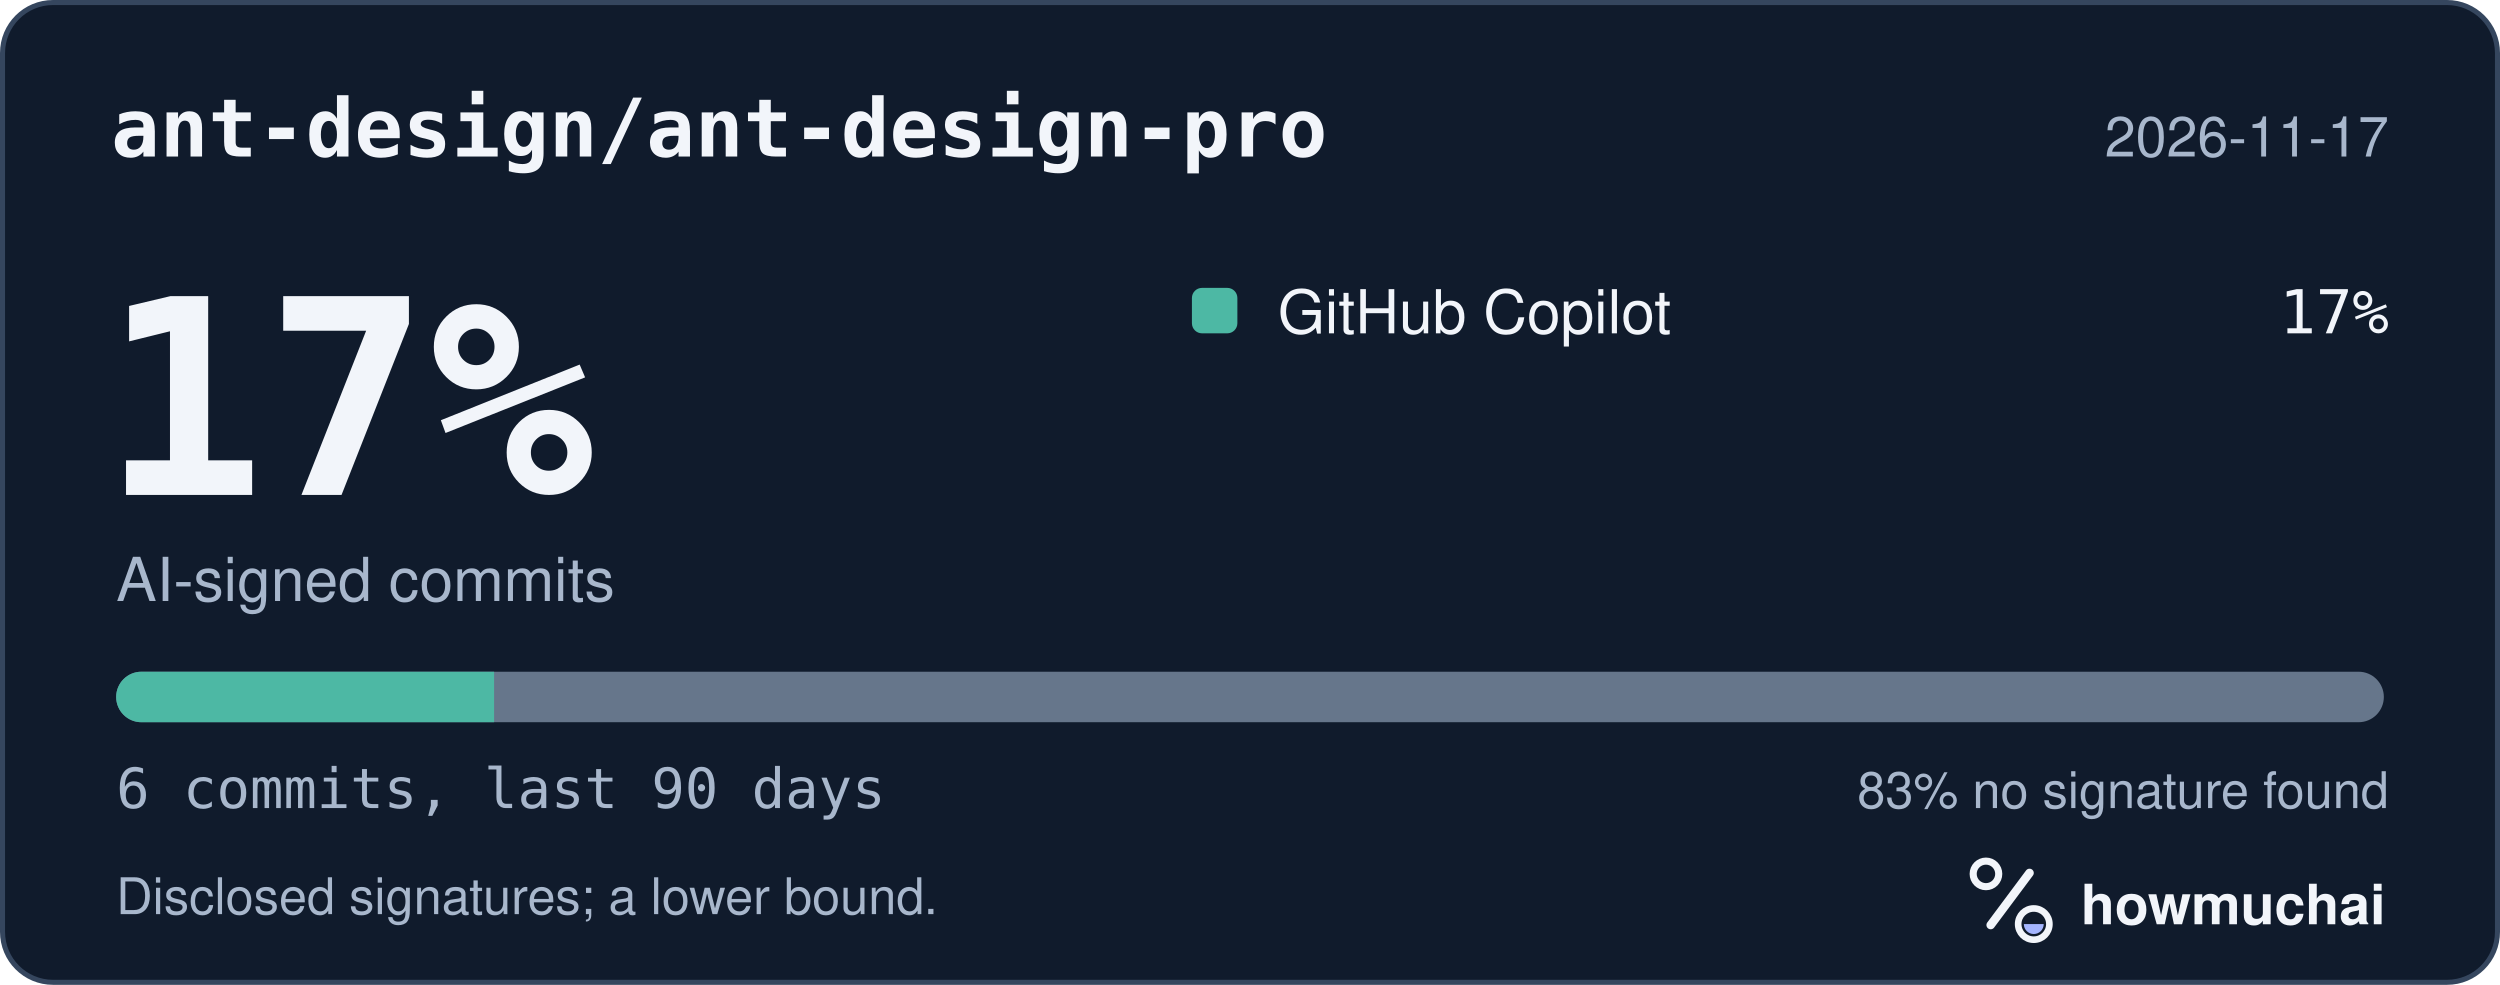
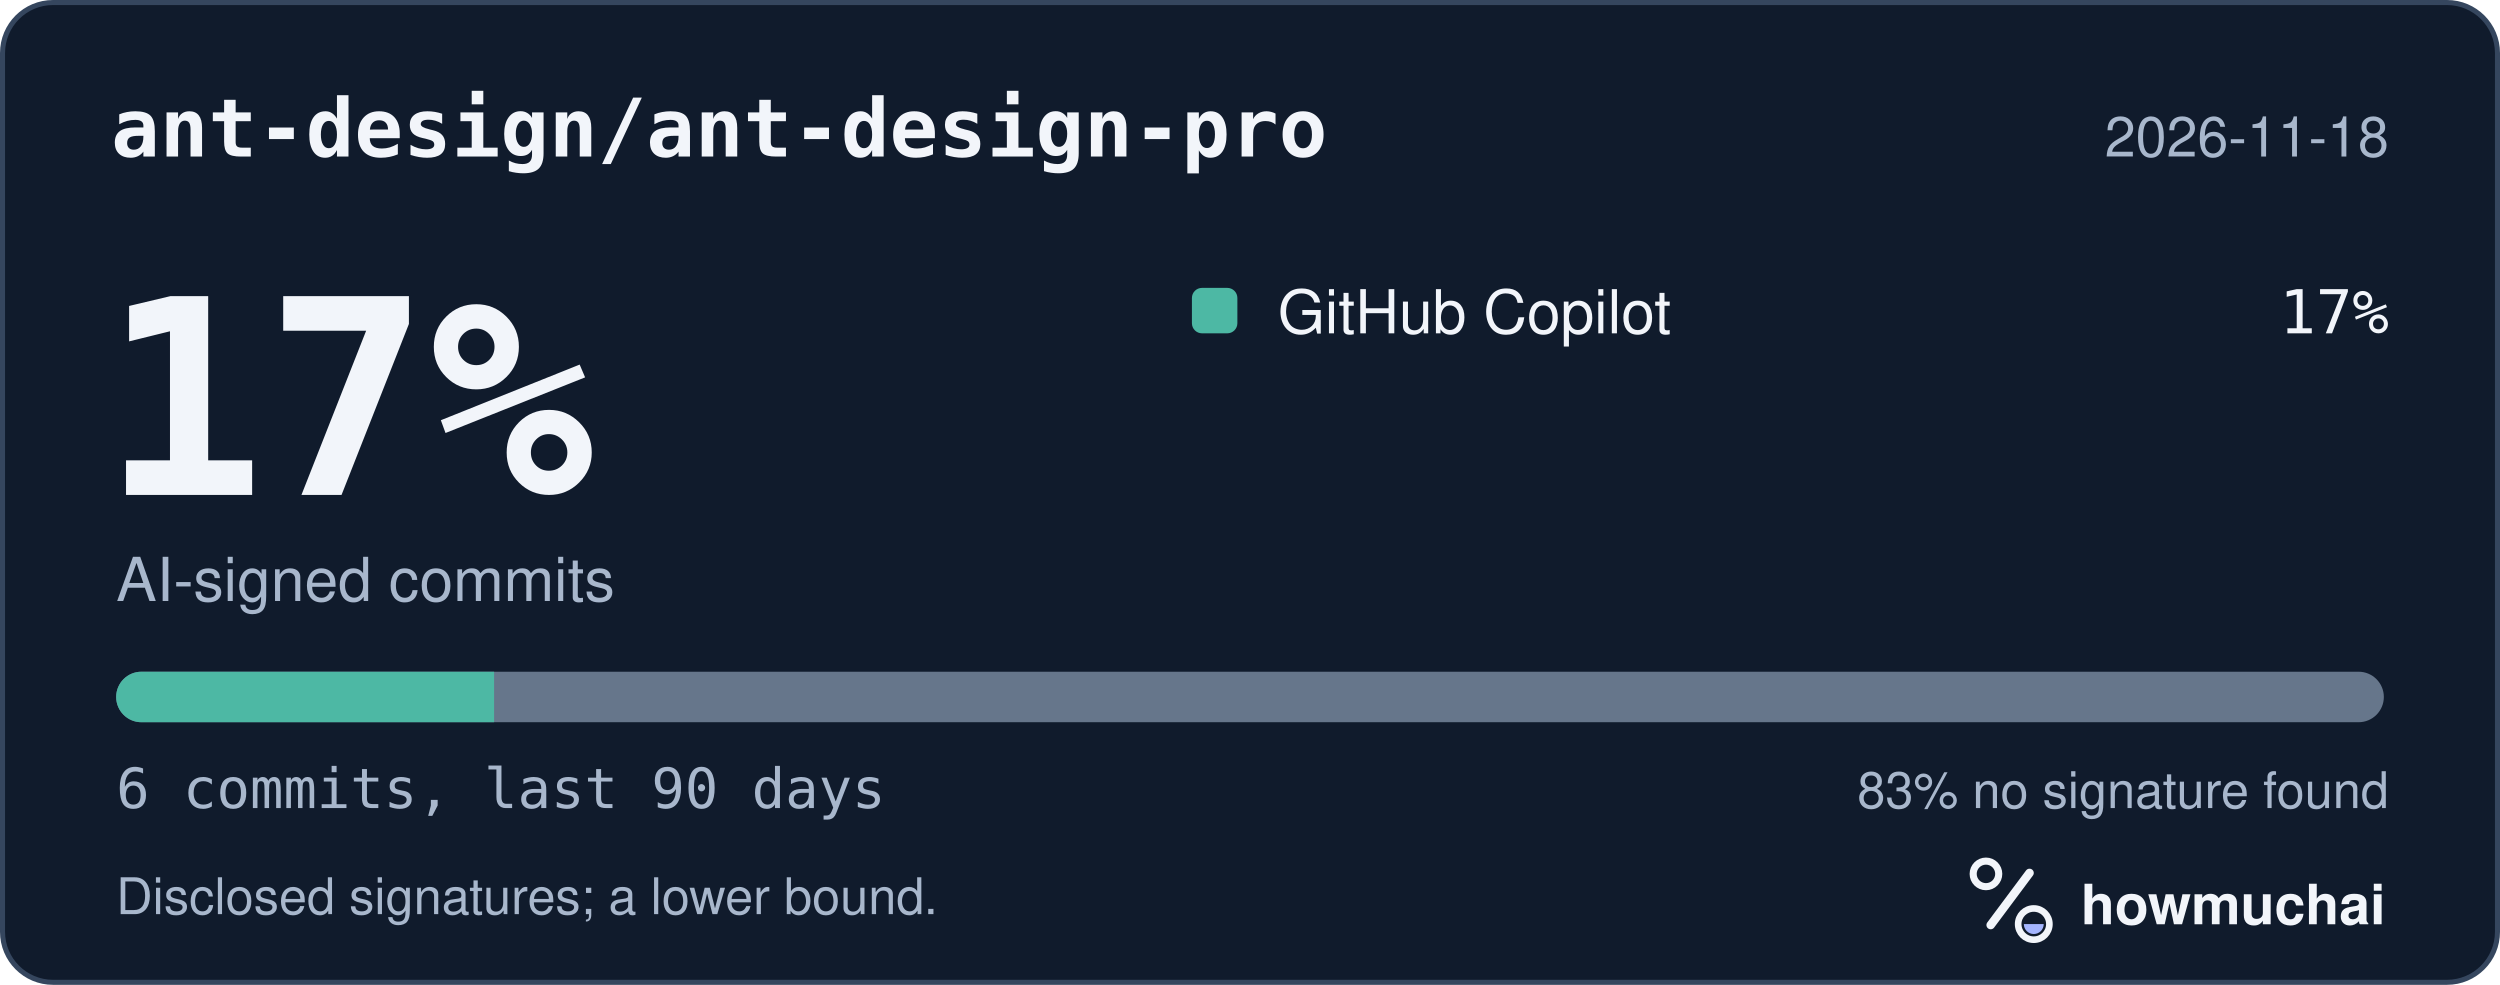
<svg xmlns="http://www.w3.org/2000/svg" width="495" height="195" viewBox="0 0 495 195" role="img" aria-labelledby="hm-t hm-d">
  <rect x="0.5" y="0.5" width="494" height="194" rx="10" fill="#101B2C" stroke="#35465E" />
  <text x="22" y="31" fill="#F2F5FA" font-family="ui-monospace, SF Mono, Menlo, Consolas, IBM Plex Mono, monospace" font-size="16" font-weight="600">ant-design/ant-design-pro</text>
-   <text x="473" y="31" fill="#A8B7CC" font-family="-apple-system, BlinkMacSystemFont, Segoe UI, Helvetica, Arial, Fira Sans, sans-serif" font-size="11" text-anchor="end">2026-11-17</text>
+   <text x="473" y="31" fill="#A8B7CC" font-family="-apple-system, BlinkMacSystemFont, Segoe UI, Helvetica, Arial, Fira Sans, sans-serif" font-size="11" text-anchor="end">2026-11-18</text>
  <text x="20" y="98" fill="#F2F5FA" font-family="ui-monospace, SF Mono, Menlo, Consolas, IBM Plex Mono, monospace" font-size="54" font-weight="700">17%</text>
  <text x="23" y="119" fill="#A8B7CC" font-family="-apple-system, BlinkMacSystemFont, Segoe UI, Helvetica, Arial, Fira Sans, sans-serif" font-size="12">AI-signed commits</text>
  <rect x="236" y="57" width="9" height="9" rx="2" fill="#4DB8A4" />
  <text x="253" y="66" fill="#F2F5FA" font-family="-apple-system, BlinkMacSystemFont, Segoe UI, Helvetica, Arial, Fira Sans, sans-serif" font-size="12">GitHub Copilot</text>
  <text x="473" y="66" fill="#F2F5FA" font-family="ui-monospace, SF Mono, Menlo, Consolas, IBM Plex Mono, monospace" font-size="12" text-anchor="end">17%</text>
  <defs>
    <clipPath id="hm-bar">
      <rect x="23" y="133" width="449" height="10" rx="5" />
    </clipPath>
  </defs>
  <rect x="23" y="133" width="449" height="10" rx="5" fill="#66768B" />
  <g clip-path="url(#hm-bar)">
    <rect x="23.00" y="133" width="74.83" height="10" fill="#4DB8A4" />
  </g>
  <text x="23" y="160" fill="#A8B7CC" font-family="ui-monospace, SF Mono, Menlo, Consolas, IBM Plex Mono, monospace" font-size="11">6 commits, last 90 days</text>
  <text x="473" y="160" fill="#A8B7CC" font-family="-apple-system, BlinkMacSystemFont, Segoe UI, Helvetica, Arial, Fira Sans, sans-serif" font-size="10" text-anchor="end">83% no signature found</text>
  <text x="23" y="181" fill="#A8B7CC" font-family="-apple-system, BlinkMacSystemFont, Segoe UI, Helvetica, Arial, Fira Sans, sans-serif" font-size="10">Disclosed signatures; a lower bound.</text>
  <g transform="translate(386 166) scale(0.046875)">
    <circle cx="154" cy="150" r="54" fill="none" stroke="#F2F5FA" stroke-width="30" />
    <path d="M174 366 338 146" fill="none" stroke="#F2F5FA" stroke-width="36" stroke-linecap="round" />
    <circle cx="356" cy="362" r="66" fill="none" stroke="#F2F5FA" stroke-width="28" />
    <path d="M314 362a42 42 0 0 0 84 0Z" fill="#A4B5FF" />
  </g>
  <text x="412" y="183" fill="#F2F5FA" font-family="-apple-system, BlinkMacSystemFont, Segoe UI, Helvetica, Arial, Fira Sans, sans-serif" font-size="11" font-weight="650">howmuchai</text>
</svg>
